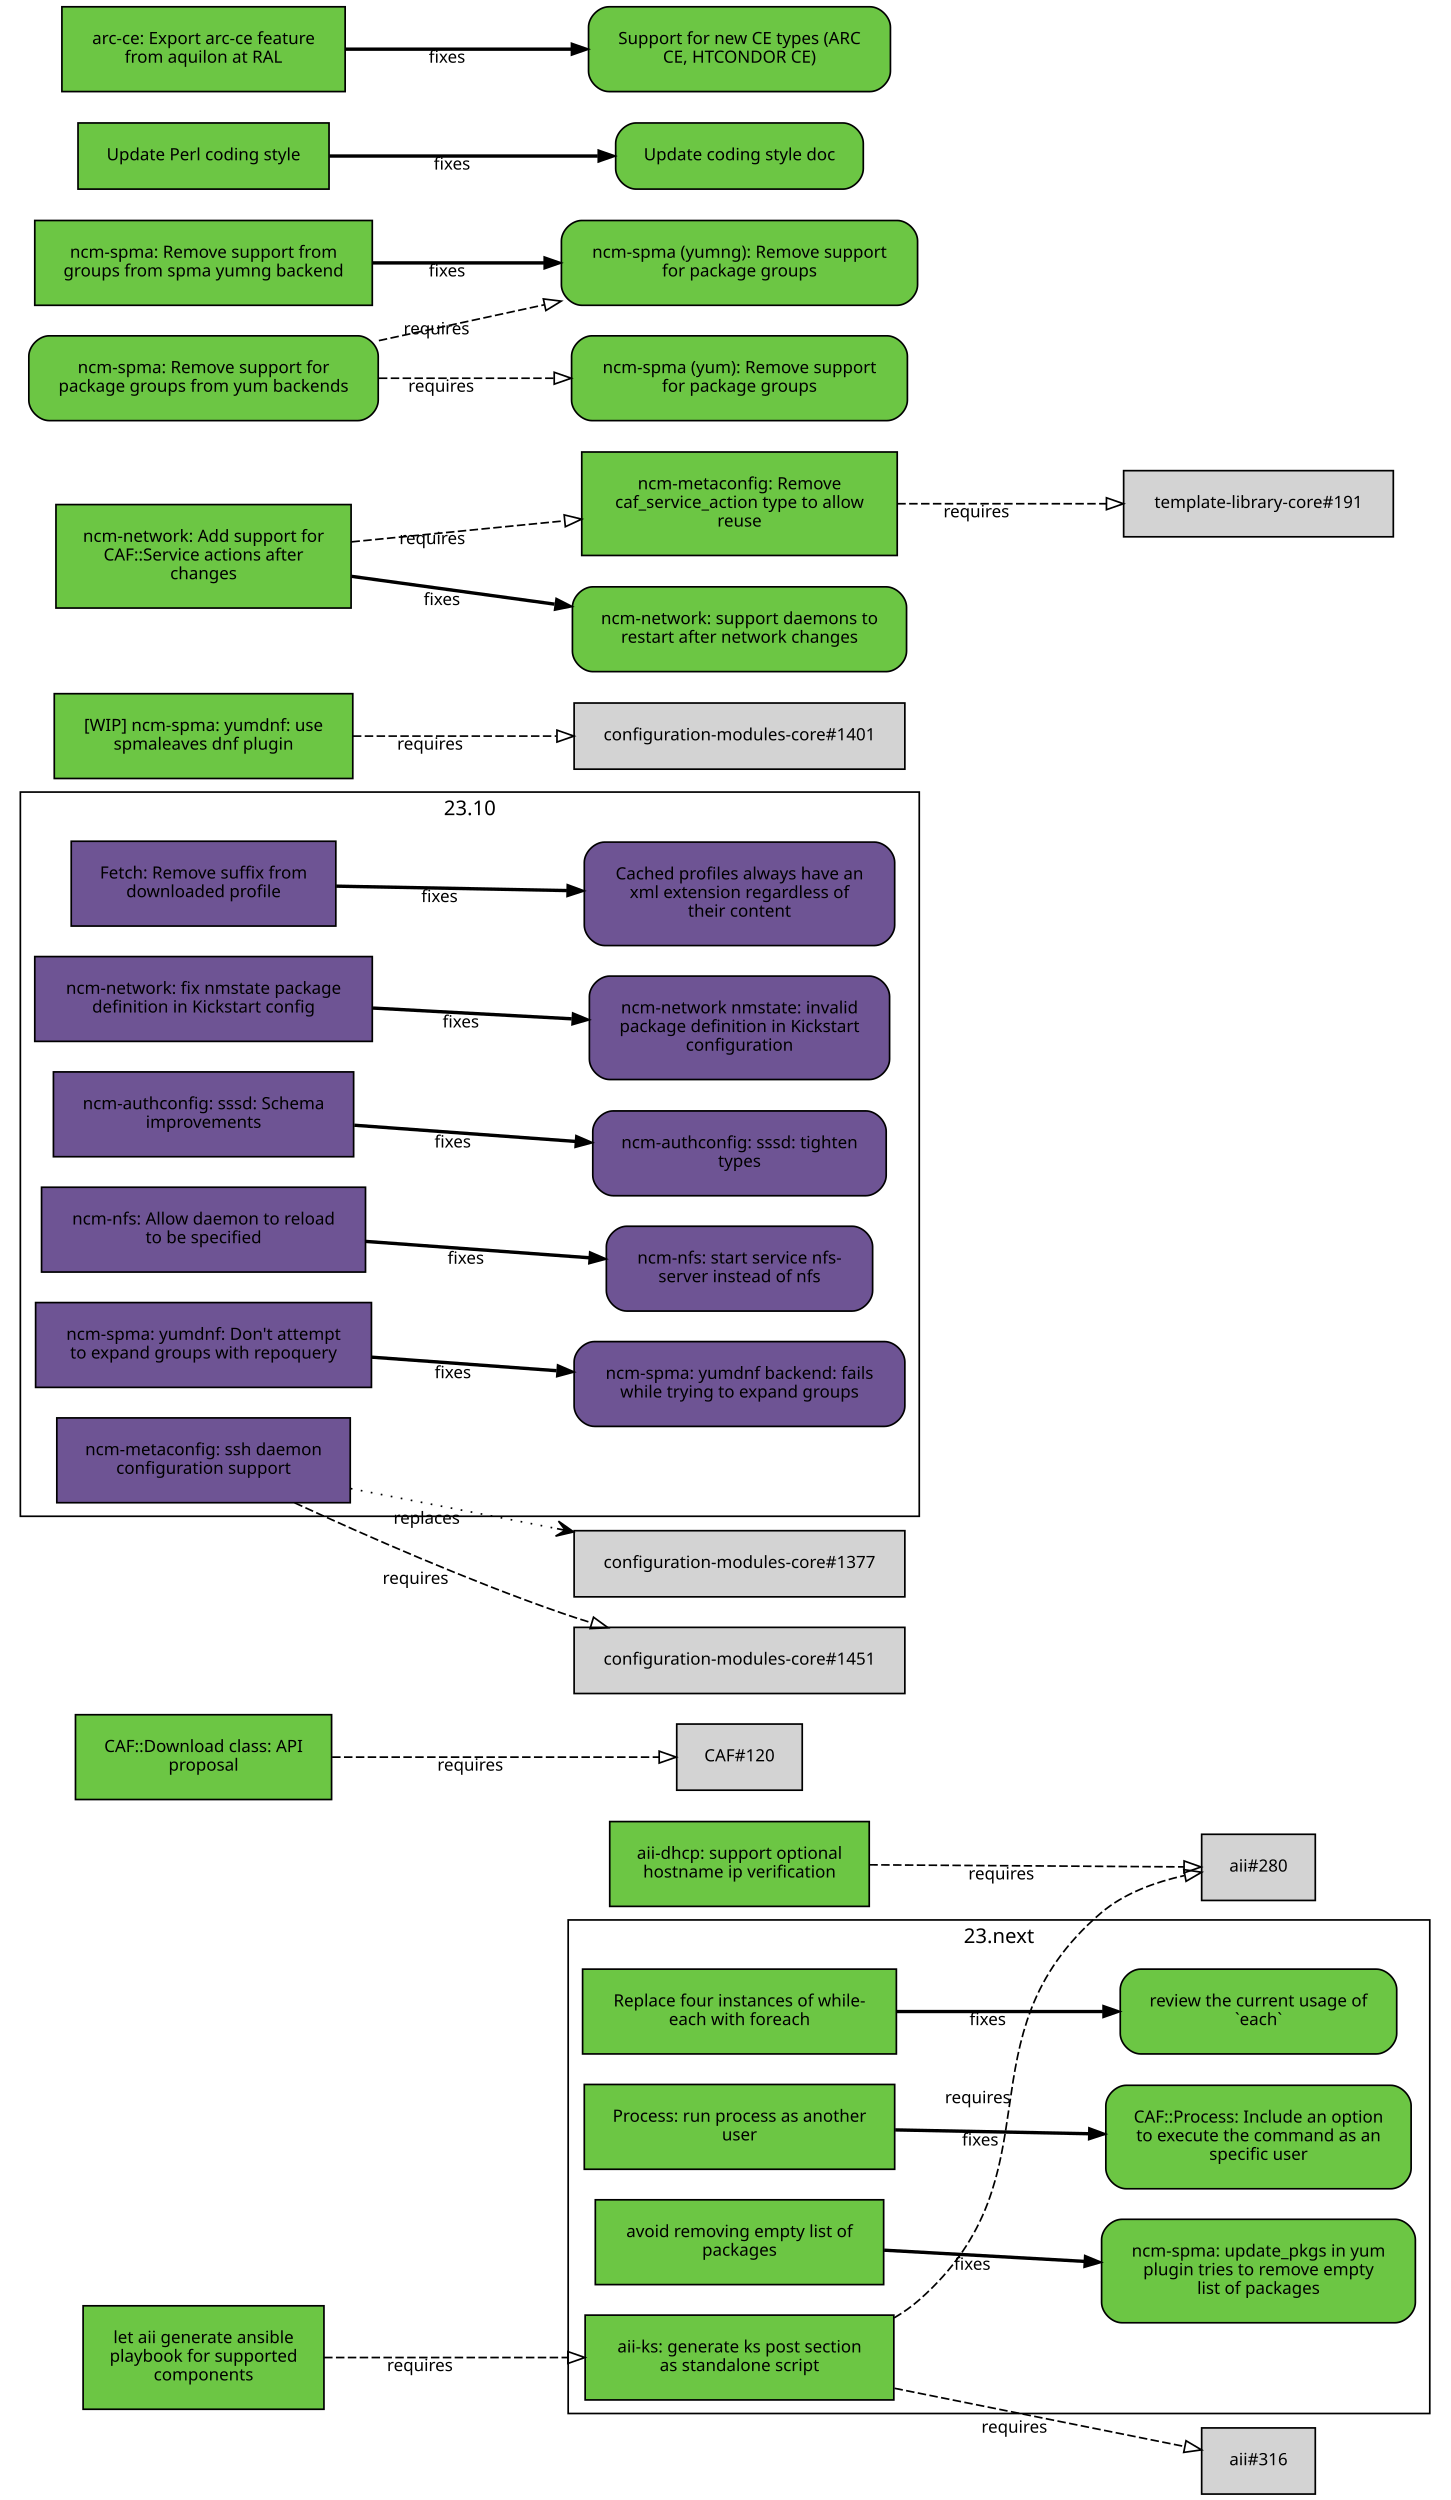
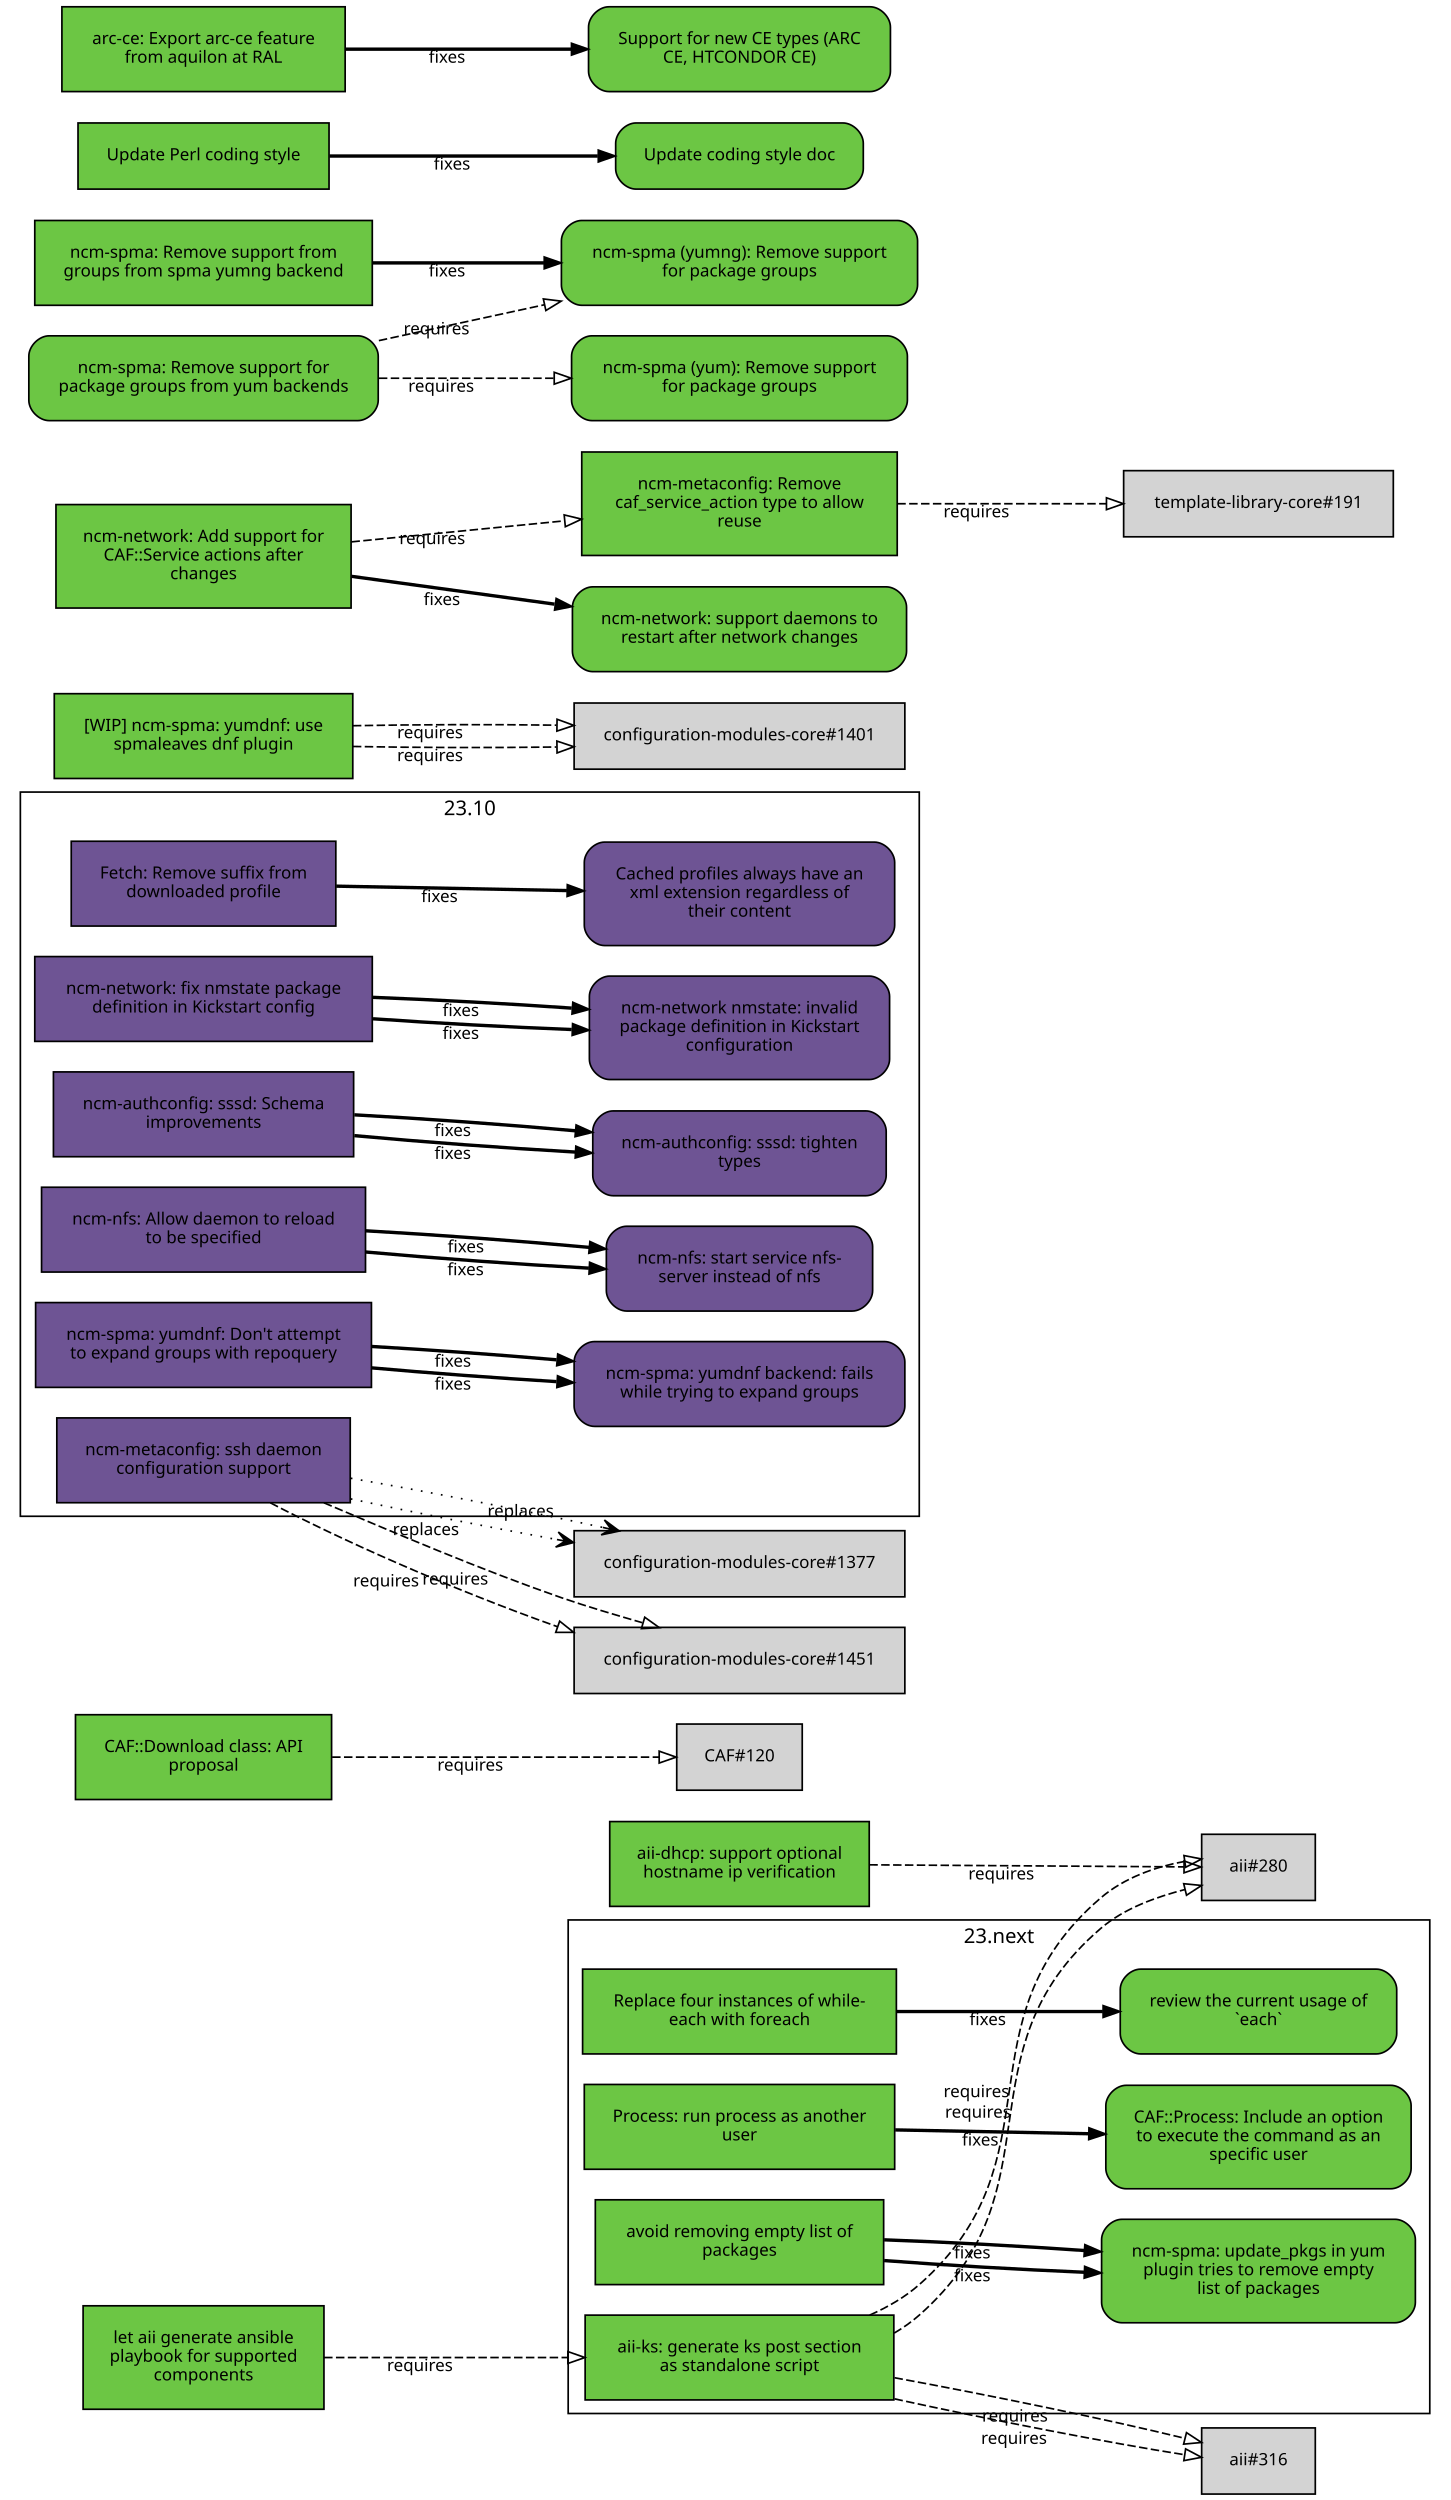
<svg xmlns="http://www.w3.org/2000/svg" xmlns:xlink="http://www.w3.org/1999/xlink" width="855pt" height="1474pt" viewBox="0.00 0.00 855.00 1474.00">
  <g id="graph0" class="graph" transform="scale(1 1) rotate(0) translate(4 1470)">
    <polygon fill="white" stroke="white" points="-4,5 -4,-1470 852,-1470 852,5 -4,5" />
    <g id="clust2" class="cluster">
      <polygon fill="none" stroke="black" points="8,-576 8,-1003 538,-1003 538,-576 8,-576" />
      <text text-anchor="middle" x="273" y="-989.4" font-family="Sans" font-size="12.00">23.10</text>
    </g>
    <g id="clust1" class="cluster">
      <polygon fill="none" stroke="black" points="331,-47 331,-338 839,-338 839,-47 331,-47" />
      <text text-anchor="middle" x="585" y="-324.4" font-family="Sans" font-size="12.00">23.next</text>
    </g>
    <g id="node1" class="node">
      <g id="a_node1">
        <a xlink:href="https://github.com/quattor/aii/pull/328" xlink:title="aii#328 (pull-request)" target="_parent">
          <polygon fill="#6cc644" stroke="black" points="523,-105 341,-105 341,-55 523,-55 523,-105" />
          <text text-anchor="middle" x="432" y="-83" font-family="Sans" font-size="10.00">aii-ks: generate ks post section</text>
          <text text-anchor="middle" x="432" y="-72" font-family="Sans" font-size="10.00">as standalone script</text>
        </a>
      </g>
    </g>
    <g id="node2" class="node">
      <polygon fill="lightgrey" stroke="black" points="771.5,-388.5 704.5,-388.5 704.5,-349.5 771.5,-349.5 771.5,-388.5" />
      <text text-anchor="middle" x="738" y="-366.5" font-family="Sans" font-size="10.00">aii#280</text>
    </g>
    <g id="edge1" class="edge">
-       <path fill="none" stroke="black" stroke-dasharray="5,2" d="M523.177,-103.373C528.47,-106.484 533.473,-110.008 538,-114 621.964,-188.027 560.019,-269.143 645,-342 658.709,-353.754 677.321,-360.394 694.218,-364.145" />
-       <polygon fill="none" stroke="black" points="693.975,-367.663 704.458,-366.126 695.305,-360.79 693.975,-367.663" />
-       <text text-anchor="middle" x="572.527" y="-229.944" font-family="Sans" font-size="10.00">requires</text>
+       <path fill="none" stroke="black" stroke-dasharray="5,2" d="M523.177,-94.39C528.47,-97.484 533.473,-101.008 538,-105 621.964,-179.027 560.019,-260.143 645,-333 658.839,-344.864 677.673,-351.519 694.696,-355.954" />
+       <polygon fill="none" stroke="black" points="693.914,-359.366 704.458,-358.332 695.57,-352.565 693.914,-359.366" />
+       <text text-anchor="middle" x="572.597" y="-221.396" font-family="Sans" font-size="10.00">requires</text>
    </g>
    <g id="node3" class="node">
      <polygon fill="lightgrey" stroke="black" points="771.5,-38.5 704.5,-38.5 704.5,0.5 771.5,0.5 771.5,-38.5" />
      <text text-anchor="middle" x="738" y="-16.5" font-family="Sans" font-size="10.00">aii#316</text>
    </g>
    <g id="edge2" class="edge">
-       <path fill="none" stroke="black" stroke-dasharray="5,2" d="M523.387,-61.863C580.055,-50.492 650.477,-36.362 694.595,-27.509" />
-       <polygon fill="none" stroke="black" points="695.291,-30.939 704.407,-25.54 693.914,-24.076 695.291,-30.939" />
-       <text text-anchor="middle" x="594.051" y="-35.671" font-family="Sans" font-size="10.00">requires</text>
+       <path fill="none" stroke="black" stroke-dasharray="5,2" d="M523.387,-55.632C579.936,-43.279 650.18,-29.64 694.316,-22.702" />
+       <polygon fill="none" stroke="black" points="695.047,-26.131 704.407,-21.166 693.994,-19.211 695.047,-26.131" />
+       <text text-anchor="middle" x="593.86" y="-29.068" font-family="Sans" font-size="10.00">requires</text>
+     </g>
+     <g id="edge3" class="edge">
+       <path fill="none" stroke="black" stroke-dasharray="5,2" d="M508.774,-105.023C519.372,-109.688 529.52,-115.524 538,-123 621.964,-197.027 560.019,-278.143 645,-351 658.709,-362.754 677.321,-369.394 694.218,-372.46" />
+       <polygon fill="none" stroke="black" points="694.064,-375.973 704.458,-373.92 695.052,-369.043 694.064,-375.973" />
+       <text text-anchor="middle" x="571.715" y="-233.513" font-family="Sans" font-size="10.00">requires</text>
+     </g>
+     <g id="edge4" class="edge">
+       <path fill="none" stroke="black" stroke-dasharray="5,2" d="M523.387,-68.094C580.055,-57.731 650.477,-43.141 694.595,-32.36" />
+       <polygon fill="none" stroke="black" points="695.551,-35.729 704.407,-29.914 693.857,-28.937 695.551,-35.729" />
+       <text text-anchor="middle" x="594.405" y="-42.236" font-family="Sans" font-size="10.00">requires</text>
    </g>
    <g id="node4" class="node">
      <g id="a_node4">
        <a xlink:href="https://github.com/quattor/aii/pull/331" xlink:title="aii#331 (pull-request)" target="_parent">
          <polygon fill="#6cc644" stroke="black" points="187,-110.5 45,-110.5 45,-49.5 187,-49.5 187,-110.5" />
          <text text-anchor="middle" x="116" y="-88.5" font-family="Sans" font-size="10.00">let aii generate ansible</text>
          <text text-anchor="middle" x="116" y="-77.5" font-family="Sans" font-size="10.00">playbook for supported</text>
          <text text-anchor="middle" x="116" y="-66.5" font-family="Sans" font-size="10.00">components</text>
        </a>
      </g>
    </g>
-     <g id="edge3" class="edge">
+     <g id="edge5" class="edge">
      <path fill="none" stroke="black" stroke-dasharray="5,2" d="M187.077,-80C229.343,-80 283.883,-80 330.668,-80" />
      <polygon fill="none" stroke="black" points="330.834,-83.5 340.834,-80 330.834,-76.5 330.834,-83.5" />
      <text text-anchor="middle" x="243.574" y="-72" font-family="Sans" font-size="10.00">requires</text>
    </g>
    <g id="node5" class="node">
      <g id="a_node5">
        <a xlink:href="https://github.com/quattor/aii/pull/299" xlink:title="aii#299 (pull-request)" target="_parent">
          <polygon fill="#6cc644" stroke="black" points="508.5,-396 355.5,-396 355.5,-346 508.5,-346 508.5,-396" />
          <text text-anchor="middle" x="432" y="-374" font-family="Sans" font-size="10.00">aii-dhcp: support optional</text>
          <text text-anchor="middle" x="432" y="-363" font-family="Sans" font-size="10.00">hostname ip verification</text>
        </a>
      </g>
    </g>
-     <g id="edge4" class="edge">
+     <g id="edge6" class="edge">
      <path fill="none" stroke="black" stroke-dasharray="5,2" d="M508.537,-370.503C567.023,-370.118 645.931,-369.599 694.049,-369.283" />
      <polygon fill="none" stroke="black" points="694.146,-372.782 704.123,-369.216 694.1,-365.782 694.146,-372.782" />
      <text text-anchor="middle" x="586.342" y="-361.86" font-family="Sans" font-size="10.00">requires</text>
    </g>
    <g id="node6" class="node">
      <g id="a_node6">
        <a xlink:href="https://github.com/quattor/CAF/pull/277" xlink:title="CAF#277 (pull-request)" target="_parent">
          <polygon fill="#6cc644" stroke="black" points="524.5,-309 339.5,-309 339.5,-259 524.5,-259 524.5,-309" />
          <text text-anchor="middle" x="432" y="-287" font-family="Sans" font-size="10.00">Replace four instances of while-</text>
          <text text-anchor="middle" x="432" y="-276" font-family="Sans" font-size="10.00">each with foreach</text>
        </a>
      </g>
    </g>
    <g id="node7" class="node">
      <g id="a_node7">
        <a xlink:href="https://github.com/quattor/CAF/issues/109" xlink:title="CAF#109 (issue)" target="_parent">
          <path fill="#6cc644" stroke="black" d="M807.5,-309C807.5,-309 668.5,-309 668.5,-309 662.5,-309 656.5,-303 656.5,-297 656.5,-297 656.5,-271 656.5,-271 656.5,-265 662.5,-259 668.5,-259 668.5,-259 807.5,-259 807.5,-259 813.5,-259 819.5,-265 819.5,-271 819.5,-271 819.5,-297 819.5,-297 819.5,-303 813.5,-309 807.5,-309" />
          <text text-anchor="middle" x="738" y="-287" font-family="Sans" font-size="10.00">review the current usage of</text>
          <text text-anchor="middle" x="738" y="-276" font-family="Sans" font-size="10.00">`each`</text>
        </a>
      </g>
    </g>
-     <g id="edge5" class="edge">
+     <g id="edge7" class="edge">
      <path fill="none" stroke="black" stroke-width="2" d="M524.622,-284C563.139,-284 607.831,-284 646.253,-284" />
      <polygon fill="black" stroke="black" points="646.394,-287.5 656.394,-284 646.394,-280.5 646.394,-287.5" />
      <text text-anchor="middle" x="578.345" y="-276" font-family="Sans" font-size="10.00">fixes</text>
    </g>
    <g id="node8" class="node">
      <g id="a_node8">
        <a xlink:href="https://github.com/quattor/CAF/pull/257" xlink:title="CAF#257 (pull-request)" target="_parent">
          <polygon fill="#6cc644" stroke="black" points="523.5,-241 340.5,-241 340.5,-191 523.5,-191 523.5,-241" />
          <text text-anchor="middle" x="432" y="-219" font-family="Sans" font-size="10.00">Process: run process as another</text>
          <text text-anchor="middle" x="432" y="-208" font-family="Sans" font-size="10.00">user</text>
        </a>
      </g>
    </g>
    <g id="node9" class="node">
      <g id="a_node9">
        <a xlink:href="https://github.com/quattor/CAF/issues/253" xlink:title="CAF#253 (issue)" target="_parent">
          <path fill="#6cc644" stroke="black" d="M816,-240.5C816,-240.5 660,-240.5 660,-240.5 654,-240.5 648,-234.5 648,-228.5 648,-228.5 648,-191.5 648,-191.5 648,-185.5 654,-179.5 660,-179.5 660,-179.5 816,-179.5 816,-179.5 822,-179.5 828,-185.5 828,-191.5 828,-191.5 828,-228.5 828,-228.5 828,-234.5 822,-240.5 816,-240.5" />
          <text text-anchor="middle" x="738" y="-218.5" font-family="Sans" font-size="10.00">CAF::Process: Include an option</text>
          <text text-anchor="middle" x="738" y="-207.5" font-family="Sans" font-size="10.00">to execute the command as an</text>
          <text text-anchor="middle" x="738" y="-196.5" font-family="Sans" font-size="10.00">specific user</text>
        </a>
      </g>
    </g>
-     <g id="edge6" class="edge">
+     <g id="edge8" class="edge">
      <path fill="none" stroke="black" stroke-width="2" d="M523.798,-214.208C559.701,-213.499 601.072,-212.683 637.762,-211.959" />
      <polygon fill="black" stroke="black" points="638.048,-215.454 647.977,-211.757 637.91,-208.455 638.048,-215.454" />
      <text text-anchor="middle" x="573.947" y="-204.981" font-family="Sans" font-size="10.00">fixes</text>
    </g>
    <g id="node10" class="node">
      <g id="a_node10">
        <a xlink:href="https://github.com/quattor/CAF/pull/110" xlink:title="CAF#110 (pull-request)" target="_parent">
          <polygon fill="#6cc644" stroke="black" points="191.5,-459 40.5,-459 40.5,-409 191.5,-409 191.5,-459" />
          <text text-anchor="middle" x="116" y="-437" font-family="Sans" font-size="10.00">CAF::Download class: API</text>
          <text text-anchor="middle" x="116" y="-426" font-family="Sans" font-size="10.00">proposal</text>
        </a>
      </g>
    </g>
    <g id="node11" class="node">
      <polygon fill="lightgrey" stroke="black" points="469,-453.5 395,-453.5 395,-414.5 469,-414.5 469,-453.5" />
      <text text-anchor="middle" x="432" y="-431.5" font-family="Sans" font-size="10.00">CAF#120</text>
    </g>
-     <g id="edge7" class="edge">
+     <g id="edge9" class="edge">
      <path fill="none" stroke="black" stroke-dasharray="5,2" d="M191.812,-434C251.718,-434 333.856,-434 384.623,-434" />
      <polygon fill="none" stroke="black" points="384.651,-437.5 394.651,-434 384.651,-430.5 384.651,-437.5" />
      <text text-anchor="middle" x="273.255" y="-426" font-family="Sans" font-size="10.00">requires</text>
    </g>
    <g id="node12" class="node">
      <g id="a_node12">
        <a xlink:href="https://github.com/quattor/CCM/pull/210" xlink:title="CCM#210 (pull-request)" target="_parent">
          <polygon fill="#6e5494" stroke="black" points="194,-974 38,-974 38,-924 194,-924 194,-974" />
          <text text-anchor="middle" x="116" y="-952" font-family="Sans" font-size="10.00">Fetch: Remove suffix from</text>
          <text text-anchor="middle" x="116" y="-941" font-family="Sans" font-size="10.00">downloaded profile</text>
        </a>
      </g>
    </g>
    <g id="node13" class="node">
      <g id="a_node13">
        <a xlink:href="https://github.com/quattor/CCM/issues/204" xlink:title="CCM#204 (issue)" target="_parent">
          <path fill="#6e5494" stroke="black" d="M511.5,-973.5C511.5,-973.5 352.5,-973.5 352.5,-973.5 346.5,-973.5 340.5,-967.5 340.5,-961.5 340.5,-961.5 340.5,-924.5 340.5,-924.5 340.5,-918.5 346.5,-912.5 352.5,-912.5 352.5,-912.5 511.5,-912.5 511.5,-912.5 517.5,-912.5 523.5,-918.5 523.5,-924.5 523.5,-924.5 523.5,-961.5 523.5,-961.5 523.5,-967.5 517.5,-973.5 511.5,-973.5" />
          <text text-anchor="middle" x="432" y="-951.5" font-family="Sans" font-size="10.00">Cached profiles always have an</text>
          <text text-anchor="middle" x="432" y="-940.5" font-family="Sans" font-size="10.00">xml extension regardless of</text>
          <text text-anchor="middle" x="432" y="-929.5" font-family="Sans" font-size="10.00">their content</text>
        </a>
      </g>
    </g>
-     <g id="edge8" class="edge">
+     <g id="edge10" class="edge">
      <path fill="none" stroke="black" stroke-width="2" d="M194.215,-947.525C235.236,-946.741 286.154,-945.768 330.251,-944.925" />
      <polygon fill="black" stroke="black" points="330.492,-948.421 340.423,-944.731 330.358,-941.423 330.492,-948.421" />
      <text text-anchor="middle" x="255.112" y="-938.132" font-family="Sans" font-size="10.00">fixes</text>
    </g>
    <g id="node14" class="node">
      <g id="a_node14">
        <a xlink:href="https://github.com/quattor/configuration-modules-core/pull/1630" xlink:title="configuration-modules-core#1630 (pull-request)" target="_parent">
          <polygon fill="#6e5494" stroke="black" points="215.5,-906 16.5,-906 16.5,-856 215.5,-856 215.5,-906" />
          <text text-anchor="middle" x="116" y="-884" font-family="Sans" font-size="10.00">ncm-network: fix nmstate package</text>
          <text text-anchor="middle" x="116" y="-873" font-family="Sans" font-size="10.00">definition in Kickstart config</text>
        </a>
      </g>
    </g>
    <g id="node15" class="node">
      <g id="a_node15">
        <a xlink:href="https://github.com/quattor/configuration-modules-core/issues/1629" xlink:title="configuration-modules-core#1629 (issue)" target="_parent">
          <path fill="#6e5494" stroke="black" d="M508.5,-894.5C508.5,-894.5 355.5,-894.5 355.5,-894.5 349.5,-894.5 343.5,-888.5 343.5,-882.5 343.5,-882.5 343.5,-845.5 343.5,-845.5 343.5,-839.5 349.5,-833.5 355.5,-833.5 355.5,-833.5 508.5,-833.5 508.5,-833.5 514.5,-833.5 520.5,-839.5 520.5,-845.5 520.5,-845.5 520.5,-882.5 520.5,-882.5 520.5,-888.5 514.5,-894.5 508.5,-894.5" />
          <text text-anchor="middle" x="432" y="-872.5" font-family="Sans" font-size="10.00">ncm-network nmstate: invalid</text>
          <text text-anchor="middle" x="432" y="-861.5" font-family="Sans" font-size="10.00">package definition in Kickstart</text>
          <text text-anchor="middle" x="432" y="-850.5" font-family="Sans" font-size="10.00">configuration</text>
        </a>
      </g>
    </g>
-     <g id="edge9" class="edge">
-       <path fill="none" stroke="black" stroke-width="2" d="M215.921,-875.644C253.303,-873.621 295.798,-871.32 333.087,-869.301" />
-       <polygon fill="black" stroke="black" points="333.662,-872.775 343.458,-868.74 333.283,-865.785 333.662,-872.775" />
-       <text text-anchor="middle" x="267.683" y="-864.192" font-family="Sans" font-size="10.00">fixes</text>
+     <g id="edge11" class="edge">
+       <path fill="none" stroke="black" stroke-width="2" d="M215.921,-869.323C253.303,-866.723 295.798,-864.427 333.087,-862.995" />
+       <polygon fill="black" stroke="black" points="333.593,-866.479 343.458,-862.615 333.336,-859.484 333.593,-866.479" />
+       <text text-anchor="middle" x="267.683" y="-857.446" font-family="Sans" font-size="10.00">fixes</text>
+     </g>
+     <g id="edge19" class="edge">
+       <path fill="none" stroke="black" stroke-width="2" d="M215.921,-881.966C253.303,-880.519 295.798,-878.213 333.087,-875.607" />
+       <polygon fill="black" stroke="black" points="333.734,-879.07 343.458,-874.864 333.234,-872.087 333.734,-879.07" />
+       <text text-anchor="middle" x="267.683" y="-870.938" font-family="Sans" font-size="10.00">fixes</text>
    </g>
    <g id="node16" class="node">
      <g id="a_node16">
        <a xlink:href="https://github.com/quattor/configuration-modules-core/pull/1622" xlink:title="configuration-modules-core#1622 (pull-request)" target="_parent">
          <polygon fill="#6e5494" stroke="black" points="204.5,-838 27.5,-838 27.5,-788 204.5,-788 204.5,-838" />
          <text text-anchor="middle" x="116" y="-816" font-family="Sans" font-size="10.00">ncm-authconfig: sssd: Schema</text>
          <text text-anchor="middle" x="116" y="-805" font-family="Sans" font-size="10.00">improvements</text>
        </a>
      </g>
    </g>
    <g id="node17" class="node">
      <g id="a_node17">
        <a xlink:href="https://github.com/quattor/configuration-modules-core/issues/1471" xlink:title="configuration-modules-core#1471 (issue)" target="_parent">
          <path fill="#6e5494" stroke="black" d="M506.5,-815C506.5,-815 357.5,-815 357.5,-815 351.5,-815 345.5,-809 345.5,-803 345.5,-803 345.5,-777 345.5,-777 345.5,-771 351.5,-765 357.5,-765 357.5,-765 506.5,-765 506.5,-765 512.5,-765 518.5,-771 518.5,-777 518.5,-777 518.5,-803 518.5,-803 518.5,-809 512.5,-815 506.5,-815" />
          <text text-anchor="middle" x="432" y="-793" font-family="Sans" font-size="10.00">ncm-authconfig: sssd: tighten</text>
          <text text-anchor="middle" x="432" y="-782" font-family="Sans" font-size="10.00">types</text>
        </a>
      </g>
    </g>
-     <g id="edge10" class="edge">
-       <path fill="none" stroke="black" stroke-width="2" d="M204.884,-806.563C245.446,-803.592 293.697,-800.057 335.189,-797.018" />
-       <polygon fill="black" stroke="black" points="335.589,-800.498 345.307,-796.277 335.078,-793.517 335.589,-800.498" />
-       <text text-anchor="middle" x="262.92" y="-793.433" font-family="Sans" font-size="10.00">fixes</text>
+     <g id="edge12" class="edge">
+       <path fill="none" stroke="black" stroke-width="2" d="M204.884,-800.431C245.446,-796.685 293.697,-793.104 335.189,-790.746" />
+       <polygon fill="black" stroke="black" points="335.515,-794.233 345.307,-790.188 335.129,-787.244 335.515,-794.233" />
+       <text text-anchor="middle" x="262.92" y="-786.683" font-family="Sans" font-size="10.00">fixes</text>
+     </g>
+     <g id="edge20" class="edge">
+       <path fill="none" stroke="black" stroke-width="2" d="M204.884,-812.694C245.446,-810.498 293.697,-807.01 335.189,-803.29" />
+       <polygon fill="black" stroke="black" points="335.667,-806.761 345.307,-802.366 335.03,-799.79 335.667,-806.761" />
+       <text text-anchor="middle" x="262.92" y="-800.182" font-family="Sans" font-size="10.00">fixes</text>
    </g>
    <g id="node18" class="node">
      <g id="a_node18">
        <a xlink:href="https://github.com/quattor/configuration-modules-core/pull/1621" xlink:title="configuration-modules-core#1621 (pull-request)" target="_parent">
          <polygon fill="#6e5494" stroke="black" points="211.5,-770 20.5,-770 20.5,-720 211.5,-720 211.5,-770" />
          <text text-anchor="middle" x="116" y="-748" font-family="Sans" font-size="10.00">ncm-nfs: Allow daemon to reload</text>
          <text text-anchor="middle" x="116" y="-737" font-family="Sans" font-size="10.00">to be specified</text>
        </a>
      </g>
    </g>
    <g id="node19" class="node">
      <g id="a_node19">
        <a xlink:href="https://github.com/quattor/configuration-modules-core/issues/1618" xlink:title="configuration-modules-core#1618 (issue)" target="_parent">
          <path fill="#6e5494" stroke="black" d="M498.5,-747C498.5,-747 365.5,-747 365.5,-747 359.5,-747 353.5,-741 353.5,-735 353.5,-735 353.5,-709 353.5,-709 353.5,-703 359.5,-697 365.5,-697 365.5,-697 498.5,-697 498.5,-697 504.5,-697 510.5,-703 510.5,-709 510.5,-709 510.5,-735 510.5,-735 510.5,-741 504.5,-747 498.5,-747" />
          <text text-anchor="middle" x="432" y="-725" font-family="Sans" font-size="10.00">ncm-nfs: start service nfs-</text>
          <text text-anchor="middle" x="432" y="-714" font-family="Sans" font-size="10.00">server instead of nfs</text>
        </a>
      </g>
    </g>
-     <g id="edge11" class="edge">
-       <path fill="none" stroke="black" stroke-width="2" d="M211.636,-738.068C253.508,-735.001 302.447,-731.416 343.464,-728.412" />
-       <polygon fill="black" stroke="black" points="343.722,-731.902 353.439,-727.681 343.21,-724.921 343.722,-731.902" />
-       <text text-anchor="middle" x="270.635" y="-724.868" font-family="Sans" font-size="10.00">fixes</text>
+     <g id="edge13" class="edge">
+       <path fill="none" stroke="black" stroke-width="2" d="M211.636,-731.816C253.42,-728.053 302.24,-724.518 343.204,-722.301" />
+       <polygon fill="black" stroke="black" points="343.636,-725.784 353.439,-721.767 343.271,-718.793 343.636,-725.784" />
+       <text text-anchor="middle" x="270.482" y="-718.137" font-family="Sans" font-size="10.00">fixes</text>
+     </g>
+     <g id="edge21" class="edge">
+       <path fill="none" stroke="black" stroke-width="2" d="M211.636,-744.321C253.508,-741.957 302.447,-738.33 343.464,-734.537" />
+       <polygon fill="black" stroke="black" points="343.812,-738.019 353.439,-733.596 343.155,-731.05 343.812,-738.019" />
+       <text text-anchor="middle" x="270.635" y="-731.608" font-family="Sans" font-size="10.00">fixes</text>
    </g>
    <g id="node20" class="node">
      <g id="a_node20">
        <a xlink:href="https://github.com/quattor/configuration-modules-core/pull/1620" xlink:title="configuration-modules-core#1620 (pull-request)" target="_parent">
          <polygon fill="#6e5494" stroke="black" points="215,-702 17,-702 17,-652 215,-652 215,-702" />
          <text text-anchor="middle" x="116" y="-680" font-family="Sans" font-size="10.00">ncm-spma: yumdnf: Don't attempt</text>
          <text text-anchor="middle" x="116" y="-669" font-family="Sans" font-size="10.00">to expand groups with repoquery</text>
        </a>
      </g>
    </g>
    <g id="node21" class="node">
      <g id="a_node21">
        <a xlink:href="https://github.com/quattor/configuration-modules-core/issues/1524" xlink:title="configuration-modules-core#1524 (issue)" target="_parent">
          <path fill="#6e5494" stroke="black" d="M517.5,-679C517.5,-679 346.5,-679 346.5,-679 340.5,-679 334.5,-673 334.5,-667 334.5,-667 334.5,-641 334.5,-641 334.5,-635 340.5,-629 346.5,-629 346.5,-629 517.5,-629 517.5,-629 523.5,-629 529.5,-635 529.5,-641 529.5,-641 529.5,-667 529.5,-667 529.5,-673 523.5,-679 517.5,-679" />
          <text text-anchor="middle" x="432" y="-657" font-family="Sans" font-size="10.00">ncm-spma: yumdnf backend: fails</text>
          <text text-anchor="middle" x="432" y="-646" font-family="Sans" font-size="10.00">while trying to expand groups</text>
        </a>
      </g>
    </g>
-     <g id="edge12" class="edge">
-       <path fill="none" stroke="black" stroke-width="2" d="M215.06,-669.817C249.699,-667.28 288.815,-664.415 324.146,-661.827" />
-       <polygon fill="black" stroke="black" points="324.773,-665.29 334.491,-661.069 324.262,-658.309 324.773,-665.29" />
-       <text text-anchor="middle" x="262.99" y="-657.428" font-family="Sans" font-size="10.00">fixes</text>
+     <g id="edge14" class="edge">
+       <path fill="none" stroke="black" stroke-width="2" d="M215.06,-663.509C249.699,-660.428 288.815,-657.521 324.146,-655.393" />
+       <polygon fill="black" stroke="black" points="324.713,-658.866 334.491,-654.786 324.303,-651.878 324.713,-658.866" />
+       <text text-anchor="middle" x="262.99" y="-650.678" font-family="Sans" font-size="10.00">fixes</text>
+     </g>
+     <g id="edge22" class="edge">
+       <path fill="none" stroke="black" stroke-width="2" d="M215.06,-676.125C249.699,-674.132 288.815,-671.309 324.146,-668.261" />
+       <polygon fill="black" stroke="black" points="324.835,-671.714 334.491,-667.353 324.223,-664.741 324.835,-671.714" />
+       <text text-anchor="middle" x="262.99" y="-664.177" font-family="Sans" font-size="10.00">fixes</text>
    </g>
    <g id="node22" class="node">
      <g id="a_node22">
        <a xlink:href="https://github.com/quattor/configuration-modules-core/pull/1554" xlink:title="configuration-modules-core#1554 (pull-request)" target="_parent">
          <polygon fill="#6cc644" stroke="black" points="517,-173 347,-173 347,-123 517,-123 517,-173" />
          <text text-anchor="middle" x="432" y="-151" font-family="Sans" font-size="10.00">avoid removing empty list of</text>
          <text text-anchor="middle" x="432" y="-140" font-family="Sans" font-size="10.00">packages</text>
        </a>
      </g>
    </g>
    <g id="node23" class="node">
      <g id="a_node23">
        <a xlink:href="https://github.com/quattor/configuration-modules-core/issues/1553" xlink:title="configuration-modules-core#1553 (issue)" target="_parent">
          <path fill="#6cc644" stroke="black" d="M818.5,-161.5C818.5,-161.5 657.5,-161.5 657.5,-161.5 651.5,-161.5 645.5,-155.5 645.5,-149.5 645.5,-149.5 645.5,-112.5 645.5,-112.5 645.5,-106.5 651.5,-100.5 657.5,-100.5 657.5,-100.5 818.5,-100.5 818.5,-100.5 824.5,-100.5 830.5,-106.5 830.5,-112.5 830.5,-112.5 830.5,-149.5 830.5,-149.5 830.5,-155.5 824.5,-161.5 818.5,-161.5" />
          <text text-anchor="middle" x="738" y="-139.5" font-family="Sans" font-size="10.00">ncm-spma: update_pkgs in yum</text>
          <text text-anchor="middle" x="738" y="-128.5" font-family="Sans" font-size="10.00">plugin tries to remove empty</text>
          <text text-anchor="middle" x="738" y="-117.5" font-family="Sans" font-size="10.00">list of packages</text>
        </a>
      </g>
    </g>
-     <g id="edge13" class="edge">
-       <path fill="none" stroke="black" stroke-width="2" d="M517.277,-143.287C553.812,-141.244 596.909,-138.834 635.213,-136.692" />
-       <polygon fill="black" stroke="black" points="635.57,-140.178 645.359,-136.125 635.179,-133.189 635.57,-140.178" />
-       <text text-anchor="middle" x="569.248" y="-131.71" font-family="Sans" font-size="10.00">fixes</text>
+     <g id="edge15" class="edge">
+       <path fill="none" stroke="black" stroke-width="2" d="M517.277,-137.172C553.812,-134.397 596.909,-131.888 635.213,-130.281" />
+       <polygon fill="black" stroke="black" points="635.508,-133.772 645.359,-129.872 635.226,-126.777 635.508,-133.772" />
+       <text text-anchor="middle" x="569.248" y="-124.962" font-family="Sans" font-size="10.00">fixes</text>
+     </g>
+     <g id="edge23" class="edge">
+       <path fill="none" stroke="black" stroke-width="2" d="M517.277,-149.402C553.812,-148.092 596.909,-145.78 635.213,-143.103" />
+       <polygon fill="black" stroke="black" points="635.634,-146.582 645.359,-142.378 635.134,-139.6 635.634,-146.582" />
+       <text text-anchor="middle" x="569.248" y="-138.458" font-family="Sans" font-size="10.00">fixes</text>
    </g>
    <g id="node24" class="node">
      <g id="a_node24">
        <a xlink:href="https://github.com/quattor/configuration-modules-core/pull/1452" xlink:title="configuration-modules-core#1452 (pull-request)" target="_parent">
          <polygon fill="#6e5494" stroke="black" points="202.5,-634 29.5,-634 29.5,-584 202.5,-584 202.5,-634" />
          <text text-anchor="middle" x="116" y="-612" font-family="Sans" font-size="10.00">ncm-metaconfig: ssh daemon</text>
          <text text-anchor="middle" x="116" y="-601" font-family="Sans" font-size="10.00">configuration support</text>
        </a>
      </g>
    </g>
    <g id="node25" class="node">
      <polygon fill="lightgrey" stroke="black" points="529.5,-567.5 334.5,-567.5 334.5,-528.5 529.5,-528.5 529.5,-567.5" />
      <text text-anchor="middle" x="432" y="-545.5" font-family="Sans" font-size="10.00">configuration-modules-core#1377</text>
    </g>
-     <g id="edge14" class="edge">
-       <path fill="none" stroke="black" stroke-dasharray="1,5" d="M202.802,-592.331C240.298,-585.047 284.669,-576.427 324.269,-568.734" />
-       <polygon fill="black" stroke="black" points="334.228,-566.8 325.269,-573.124 329.319,-567.753 324.411,-568.707 324.411,-568.707 324.411,-568.707 329.319,-567.753 323.553,-564.289 334.228,-566.8 334.228,-566.8" />
-       <text text-anchor="middle" x="247.583" y="-571.552" font-family="Sans" font-size="10.00">replaces</text>
+     <g id="edge16" class="edge">
+       <path fill="none" stroke="black" stroke-dasharray="1,5" d="M202.802,-586.241C240.298,-578.212 284.669,-569.478 324.269,-562.302" />
+       <polygon fill="black" stroke="black" points="334.228,-560.512 325.181,-566.71 329.306,-561.397 324.385,-562.281 324.385,-562.281 324.385,-562.281 329.306,-561.397 323.589,-557.852 334.228,-560.512 334.228,-560.512" />
+       <text text-anchor="middle" x="247.096" y="-564.901" font-family="Sans" font-size="10.00">replaces</text>
    </g>
    <g id="node26" class="node">
      <polygon fill="lightgrey" stroke="black" points="529.5,-510.5 334.5,-510.5 334.5,-471.5 529.5,-471.5 529.5,-510.5" />
      <text text-anchor="middle" x="432" y="-488.5" font-family="Sans" font-size="10.00">configuration-modules-core#1451</text>
    </g>
-     <g id="edge15" class="edge">
-       <path fill="none" stroke="black" stroke-dasharray="5,2" d="M169.693,-583.943C211.678,-564.586 272.288,-537.982 327,-519 332.797,-516.989 338.816,-515.033 344.905,-513.152" />
-       <polygon fill="none" stroke="black" points="345.944,-516.495 354.51,-510.26 343.926,-509.792 345.944,-516.495" />
-       <text text-anchor="middle" x="240.995" y="-536.113" font-family="Sans" font-size="10.00">requires</text>
+     <g id="edge17" class="edge">
+       <path fill="none" stroke="black" stroke-dasharray="5,2" d="M155.44,-583.911C195.112,-563.096 259.352,-534.126 324.622,-510.928" />
+       <polygon fill="none" stroke="black" points="325.979,-514.161 334.257,-507.549 323.662,-507.556 325.979,-514.161" />
+       <text text-anchor="middle" x="223.627" y="-534.624" font-family="Sans" font-size="10.00">requires</text>
+     </g>
+     <g id="edge24" class="edge">
+       <path fill="none" stroke="black" stroke-dasharray="1,5" d="M202.802,-598.422C249.154,-590.338 306.011,-579.249 351.375,-569.43" />
+       <polygon fill="black" stroke="black" points="361.167,-567.29 352.358,-573.821 356.282,-568.357 351.397,-569.425 351.397,-569.425 351.397,-569.425 356.282,-568.357 350.437,-565.028 361.167,-567.29 361.167,-567.29" />
+       <text text-anchor="middle" x="302.971" y="-575.694" font-family="Sans" font-size="10.00">replaces</text>
+     </g>
+     <g id="edge25" class="edge">
+       <path fill="none" stroke="black" stroke-dasharray="5,2" d="M186.976,-583.952C227.353,-566.79 279.408,-544.512 327,-528 342.288,-522.696 359.125,-517.778 374.717,-513.244" />
+       <polygon fill="none" stroke="black" points="376.132,-516.477 384.754,-510.319 374.174,-509.756 376.132,-516.477" />
+       <text text-anchor="middle" x="264.428" y="-535.723" font-family="Sans" font-size="10.00">requires</text>
    </g>
    <g id="node27" class="node">
      <g id="a_node27">
        <a xlink:href="https://github.com/quattor/configuration-modules-core/pull/1507" xlink:title="configuration-modules-core#1507 (pull-request)" target="_parent">
          <polygon fill="#6cc644" stroke="black" points="204,-1061 28,-1061 28,-1011 204,-1011 204,-1061" />
          <text text-anchor="middle" x="116" y="-1039" font-family="Sans" font-size="10.00">[WIP] ncm-spma: yumdnf: use</text>
          <text text-anchor="middle" x="116" y="-1028" font-family="Sans" font-size="10.00">spmaleaves dnf plugin</text>
        </a>
      </g>
    </g>
    <g id="node28" class="node">
      <polygon fill="lightgrey" stroke="black" points="529.5,-1055.5 334.5,-1055.5 334.5,-1016.5 529.5,-1016.5 529.5,-1055.5" />
      <text text-anchor="middle" x="432" y="-1033.5" font-family="Sans" font-size="10.00">configuration-modules-core#1401</text>
    </g>
-     <g id="edge16" class="edge">
-       <path fill="none" stroke="black" stroke-dasharray="5,2" d="M204.05,-1036C241.203,-1036 284.927,-1036 324.027,-1036" />
-       <polygon fill="none" stroke="black" points="324.391,-1039.5 334.391,-1036 324.391,-1032.5 324.391,-1039.5" />
-       <text text-anchor="middle" x="249.549" y="-1028" font-family="Sans" font-size="10.00">requires</text>
+     <g id="edge18" class="edge">
+       <path fill="none" stroke="black" stroke-dasharray="5,2" d="M204.05,-1029.88C241.203,-1029.16 284.927,-1029.06 324.027,-1029.56" />
+       <polygon fill="none" stroke="black" points="324.341,-1033.07 334.391,-1029.71 324.443,-1026.07 324.341,-1033.07" />
+       <text text-anchor="middle" x="249.549" y="-1021.25" font-family="Sans" font-size="10.00">requires</text>
+     </g>
+     <g id="edge26" class="edge">
+       <path fill="none" stroke="black" stroke-dasharray="5,2" d="M204.05,-1042.12C241.203,-1042.84 284.927,-1042.94 324.027,-1042.44" />
+       <polygon fill="none" stroke="black" points="324.443,-1045.93 334.391,-1042.29 324.341,-1038.93 324.443,-1045.93" />
+       <text text-anchor="middle" x="249.549" y="-1034.75" font-family="Sans" font-size="10.00">requires</text>
    </g>
    <g id="node29" class="node">
      <g id="a_node29">
        <a xlink:href="https://github.com/quattor/configuration-modules-core/pull/1336" xlink:title="configuration-modules-core#1336 (pull-request)" target="_parent">
          <polygon fill="#6cc644" stroke="black" points="203,-1172.5 29,-1172.5 29,-1111.5 203,-1111.5 203,-1172.5" />
          <text text-anchor="middle" x="116" y="-1150.5" font-family="Sans" font-size="10.00">ncm-network: Add support for</text>
          <text text-anchor="middle" x="116" y="-1139.5" font-family="Sans" font-size="10.00">CAF::Service actions after</text>
          <text text-anchor="middle" x="116" y="-1128.5" font-family="Sans" font-size="10.00">changes</text>
        </a>
      </g>
    </g>
    <g id="node30" class="node">
      <g id="a_node30">
        <a xlink:href="https://github.com/quattor/configuration-modules-core/pull/1335" xlink:title="configuration-modules-core#1335 (pull-request)" target="_parent">
          <polygon fill="#6cc644" stroke="black" points="525,-1203.5 339,-1203.5 339,-1142.5 525,-1142.5 525,-1203.5" />
          <text text-anchor="middle" x="432" y="-1181.5" font-family="Sans" font-size="10.00">ncm-metaconfig: Remove</text>
          <text text-anchor="middle" x="432" y="-1170.5" font-family="Sans" font-size="10.00">caf_service_action type to allow</text>
          <text text-anchor="middle" x="432" y="-1159.5" font-family="Sans" font-size="10.00">reuse</text>
        </a>
      </g>
    </g>
-     <g id="edge17" class="edge">
+     <g id="edge27" class="edge">
      <path fill="none" stroke="black" stroke-dasharray="5,2" d="M203.217,-1150.51C242.047,-1154.35 288.184,-1158.9 328.746,-1162.9" />
      <polygon fill="none" stroke="black" points="328.636,-1166.41 338.931,-1163.91 329.323,-1159.44 328.636,-1166.41" />
      <text text-anchor="middle" x="250.868" y="-1149.19" font-family="Sans" font-size="10.00">requires</text>
    </g>
    <g id="node31" class="node">
      <g id="a_node31">
        <a xlink:href="https://github.com/quattor/configuration-modules-core/issues/1071" xlink:title="configuration-modules-core#1071 (issue)" target="_parent">
          <path fill="#6cc644" stroke="black" d="M518.5,-1124C518.5,-1124 345.5,-1124 345.5,-1124 339.5,-1124 333.5,-1118 333.5,-1112 333.5,-1112 333.5,-1086 333.5,-1086 333.5,-1080 339.5,-1074 345.5,-1074 345.5,-1074 518.5,-1074 518.5,-1074 524.5,-1074 530.5,-1080 530.5,-1086 530.5,-1086 530.5,-1112 530.5,-1112 530.5,-1118 524.5,-1124 518.5,-1124" />
          <text text-anchor="middle" x="432" y="-1102" font-family="Sans" font-size="10.00">ncm-network: support daemons to</text>
          <text text-anchor="middle" x="432" y="-1091" font-family="Sans" font-size="10.00">restart after network changes</text>
        </a>
      </g>
    </g>
-     <g id="edge18" class="edge">
+     <g id="edge28" class="edge">
      <path fill="none" stroke="black" stroke-width="2" d="M203.217,-1130.19C240.216,-1125.13 283.848,-1119.15 322.972,-1113.79" />
      <polygon fill="black" stroke="black" points="323.912,-1117.2 333.344,-1112.37 322.962,-1110.26 323.912,-1117.2" />
      <text text-anchor="middle" x="256.527" y="-1113.25" font-family="Sans" font-size="10.00">fixes</text>
    </g>
    <g id="node32" class="node">
      <polygon fill="lightgrey" stroke="black" points="817.5,-1192.5 658.5,-1192.5 658.5,-1153.5 817.5,-1153.5 817.5,-1192.5" />
      <text text-anchor="middle" x="738" y="-1170.5" font-family="Sans" font-size="10.00">template-library-core#191</text>
    </g>
-     <g id="edge19" class="edge">
+     <g id="edge29" class="edge">
      <path fill="none" stroke="black" stroke-dasharray="5,2" d="M525.035,-1173C564.097,-1173 609.452,-1173 648.16,-1173" />
      <polygon fill="none" stroke="black" points="648.369,-1176.5 658.369,-1173 648.369,-1169.5 648.369,-1176.5" />
      <text text-anchor="middle" x="571.665" y="-1165" font-family="Sans" font-size="10.00">requires</text>
    </g>
    <g id="node33" class="node">
      <g id="a_node33">
        <a xlink:href="https://github.com/quattor/configuration-modules-core/pull/1148" xlink:title="configuration-modules-core#1148 (pull-request)" target="_parent">
          <polygon fill="#6cc644" stroke="black" points="215.5,-1340 16.5,-1340 16.5,-1290 215.5,-1290 215.5,-1340" />
          <text text-anchor="middle" x="116" y="-1318" font-family="Sans" font-size="10.00">ncm-spma: Remove support from</text>
          <text text-anchor="middle" x="116" y="-1307" font-family="Sans" font-size="10.00">groups from spma yumng backend</text>
        </a>
      </g>
    </g>
    <g id="node34" class="node">
      <g id="a_node34">
        <a xlink:href="https://github.com/quattor/configuration-modules-core/issues/952" xlink:title="configuration-modules-core#952 (issue)" target="_parent">
          <path fill="#6cc644" stroke="black" d="M525,-1340C525,-1340 339,-1340 339,-1340 333,-1340 327,-1334 327,-1328 327,-1328 327,-1302 327,-1302 327,-1296 333,-1290 339,-1290 339,-1290 525,-1290 525,-1290 531,-1290 537,-1296 537,-1302 537,-1302 537,-1328 537,-1328 537,-1334 531,-1340 525,-1340" />
          <text text-anchor="middle" x="432" y="-1318" font-family="Sans" font-size="10.00">ncm-spma (yumng): Remove support</text>
          <text text-anchor="middle" x="432" y="-1307" font-family="Sans" font-size="10.00">for package groups</text>
        </a>
      </g>
    </g>
-     <g id="edge20" class="edge">
+     <g id="edge30" class="edge">
      <path fill="none" stroke="black" stroke-width="2" d="M215.921,-1315C247.933,-1315 283.695,-1315 316.726,-1315" />
      <polygon fill="black" stroke="black" points="316.883,-1318.5 326.883,-1315 316.882,-1311.5 316.883,-1318.5" />
      <text text-anchor="middle" x="259.546" y="-1307" font-family="Sans" font-size="10.00">fixes</text>
    </g>
    <g id="node35" class="node">
      <g id="a_node35">
        <a xlink:href="https://github.com/quattor/configuration-modules-core/issues/950" xlink:title="configuration-modules-core#950 (issue)" target="_parent">
          <path fill="#6cc644" stroke="black" d="M207,-1272C207,-1272 25,-1272 25,-1272 19,-1272 13,-1266 13,-1260 13,-1260 13,-1234 13,-1234 13,-1228 19,-1222 25,-1222 25,-1222 207,-1222 207,-1222 213,-1222 219,-1228 219,-1234 219,-1234 219,-1260 219,-1260 219,-1266 213,-1272 207,-1272" />
          <text text-anchor="middle" x="116" y="-1250" font-family="Sans" font-size="10.00">ncm-spma: Remove support for</text>
          <text text-anchor="middle" x="116" y="-1239" font-family="Sans" font-size="10.00">package groups from yum backends</text>
        </a>
      </g>
    </g>
    <g id="node36" class="node">
      <g id="a_node36">
        <a xlink:href="https://github.com/quattor/configuration-modules-core/issues/951" xlink:title="configuration-modules-core#951 (issue)" target="_parent">
          <path fill="#6cc644" stroke="black" d="M519,-1272C519,-1272 345,-1272 345,-1272 339,-1272 333,-1266 333,-1260 333,-1260 333,-1234 333,-1234 333,-1228 339,-1222 345,-1222 345,-1222 519,-1222 519,-1222 525,-1222 531,-1228 531,-1234 531,-1234 531,-1260 531,-1260 531,-1266 525,-1272 519,-1272" />
          <text text-anchor="middle" x="432" y="-1250" font-family="Sans" font-size="10.00">ncm-spma (yum): Remove support</text>
          <text text-anchor="middle" x="432" y="-1239" font-family="Sans" font-size="10.00">for package groups</text>
        </a>
      </g>
    </g>
-     <g id="edge21" class="edge">
+     <g id="edge31" class="edge">
      <path fill="none" stroke="black" stroke-dasharray="5,2" d="M219.381,-1247C252.386,-1247 289.071,-1247 322.502,-1247" />
      <polygon fill="none" stroke="black" points="322.765,-1250.5 332.765,-1247 322.765,-1243.5 322.765,-1250.5" />
      <text text-anchor="middle" x="256.107" y="-1239" font-family="Sans" font-size="10.00">requires</text>
    </g>
-     <g id="edge22" class="edge">
+     <g id="edge32" class="edge">
      <path fill="none" stroke="black" stroke-dasharray="5,2" d="M219.381,-1269.17C250.602,-1275.93 285.116,-1283.41 317.053,-1290.32" />
      <polygon fill="none" stroke="black" points="316.361,-1293.75 326.876,-1292.45 317.843,-1286.91 316.361,-1293.75" />
      <text text-anchor="middle" x="253.372" y="-1272.86" font-family="Sans" font-size="10.00">requires</text>
    </g>
    <g id="node37" class="node">
      <g id="a_node37">
        <a xlink:href="https://github.com/quattor/quattor.github.com/pull/278" xlink:title="quattor.github.com#278 (pull-request)" target="_parent">
          <polygon fill="#6cc644" stroke="black" points="190,-1397.5 42,-1397.5 42,-1358.5 190,-1358.5 190,-1397.5" />
          <text text-anchor="middle" x="116" y="-1375.5" font-family="Sans" font-size="10.00">Update Perl coding style</text>
        </a>
      </g>
    </g>
    <g id="node38" class="node">
      <g id="a_node38">
        <a xlink:href="https://github.com/quattor/quattor.github.com/issues/215" xlink:title="quattor.github.com#215 (issue)" target="_parent">
          <path fill="#6cc644" stroke="black" d="M493,-1397.5C493,-1397.5 371,-1397.5 371,-1397.5 365,-1397.5 359,-1391.5 359,-1385.5 359,-1385.5 359,-1370.5 359,-1370.5 359,-1364.5 365,-1358.5 371,-1358.5 371,-1358.5 493,-1358.5 493,-1358.5 499,-1358.5 505,-1364.5 505,-1370.5 505,-1370.5 505,-1385.5 505,-1385.5 505,-1391.5 499,-1397.5 493,-1397.5" />
          <text text-anchor="middle" x="432" y="-1375.5" font-family="Sans" font-size="10.00">Update coding style doc</text>
        </a>
      </g>
    </g>
-     <g id="edge23" class="edge">
+     <g id="edge33" class="edge">
      <path fill="none" stroke="black" stroke-width="2" d="M190.223,-1378C237.595,-1378 299.358,-1378 348.469,-1378" />
      <polygon fill="black" stroke="black" points="348.747,-1381.5 358.747,-1378 348.746,-1374.5 348.747,-1381.5" />
      <text text-anchor="middle" x="262.497" y="-1370" font-family="Sans" font-size="10.00">fixes</text>
    </g>
    <g id="node39" class="node">
      <g id="a_node39">
        <a xlink:href="https://github.com/quattor/template-library-grid/pull/232" xlink:title="template-library-grid#232 (pull-request)" target="_parent">
          <polygon fill="#6cc644" stroke="black" points="199.5,-1466 32.5,-1466 32.5,-1416 199.5,-1416 199.5,-1466" />
          <text text-anchor="middle" x="116" y="-1444" font-family="Sans" font-size="10.00">arc-ce: Export arc-ce feature</text>
          <text text-anchor="middle" x="116" y="-1433" font-family="Sans" font-size="10.00">from aquilon at RAL</text>
        </a>
      </g>
    </g>
    <g id="node40" class="node">
      <g id="a_node40">
        <a xlink:href="https://github.com/quattor/template-library-grid/issues/221" xlink:title="template-library-grid#221 (issue)" target="_parent">
          <path fill="#6cc644" stroke="black" d="M509,-1466C509,-1466 355,-1466 355,-1466 349,-1466 343,-1460 343,-1454 343,-1454 343,-1428 343,-1428 343,-1422 349,-1416 355,-1416 355,-1416 509,-1416 509,-1416 515,-1416 521,-1422 521,-1428 521,-1428 521,-1454 521,-1454 521,-1460 515,-1466 509,-1466" />
          <text text-anchor="middle" x="432" y="-1444" font-family="Sans" font-size="10.00">Support for new CE types (ARC</text>
          <text text-anchor="middle" x="432" y="-1433" font-family="Sans" font-size="10.00">CE, HTCONDOR CE)</text>
        </a>
      </g>
    </g>
-     <g id="edge24" class="edge">
+     <g id="edge34" class="edge">
      <path fill="none" stroke="black" stroke-width="2" d="M199.911,-1441C240.702,-1441 290.151,-1441 332.823,-1441" />
      <polygon fill="black" stroke="black" points="332.947,-1444.5 342.947,-1441 332.947,-1437.5 332.947,-1444.5" />
      <text text-anchor="middle" x="259.543" y="-1433" font-family="Sans" font-size="10.00">fixes</text>
    </g>
  </g>
</svg>
